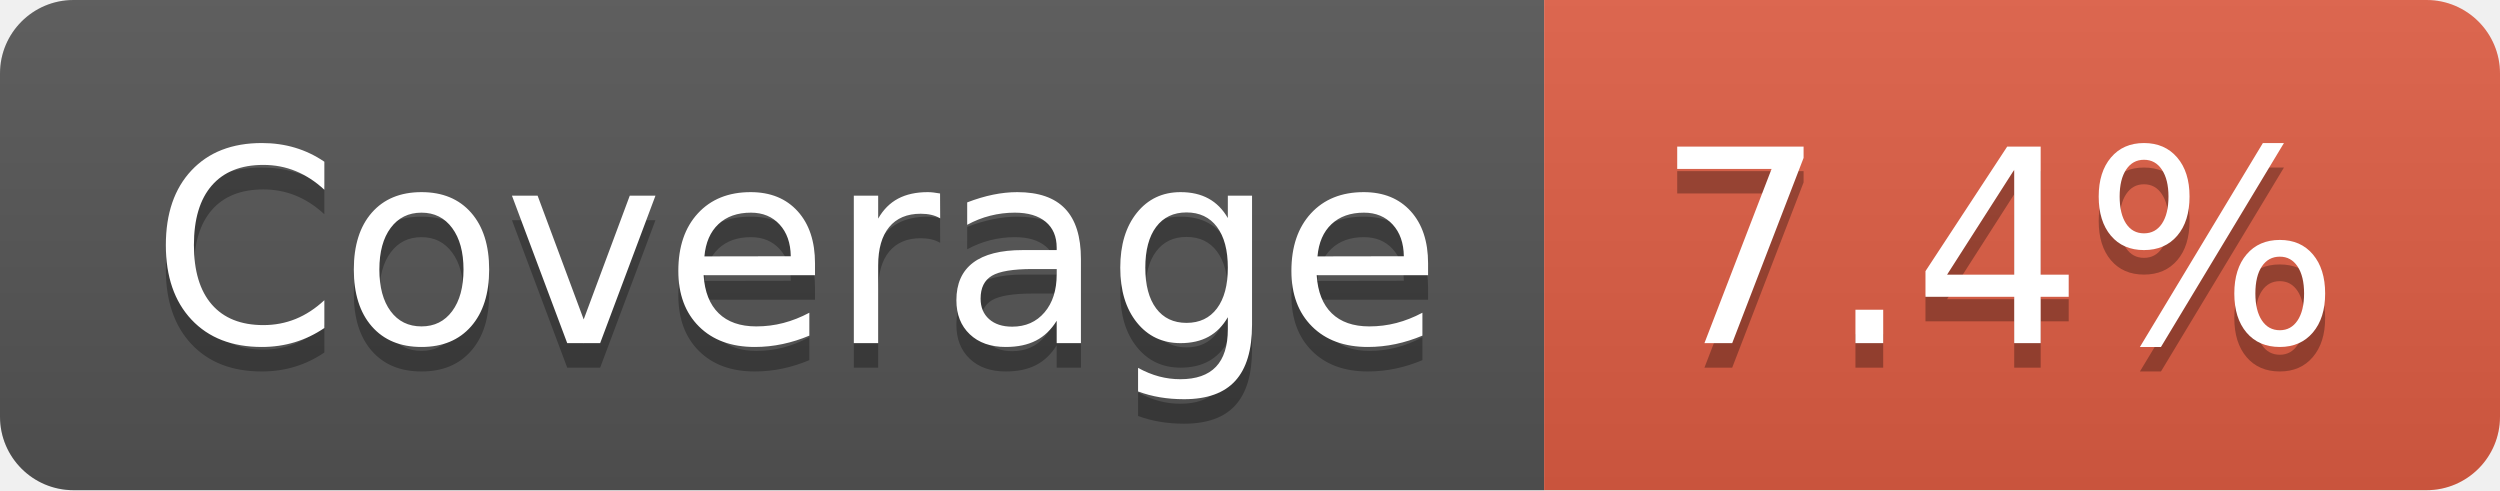
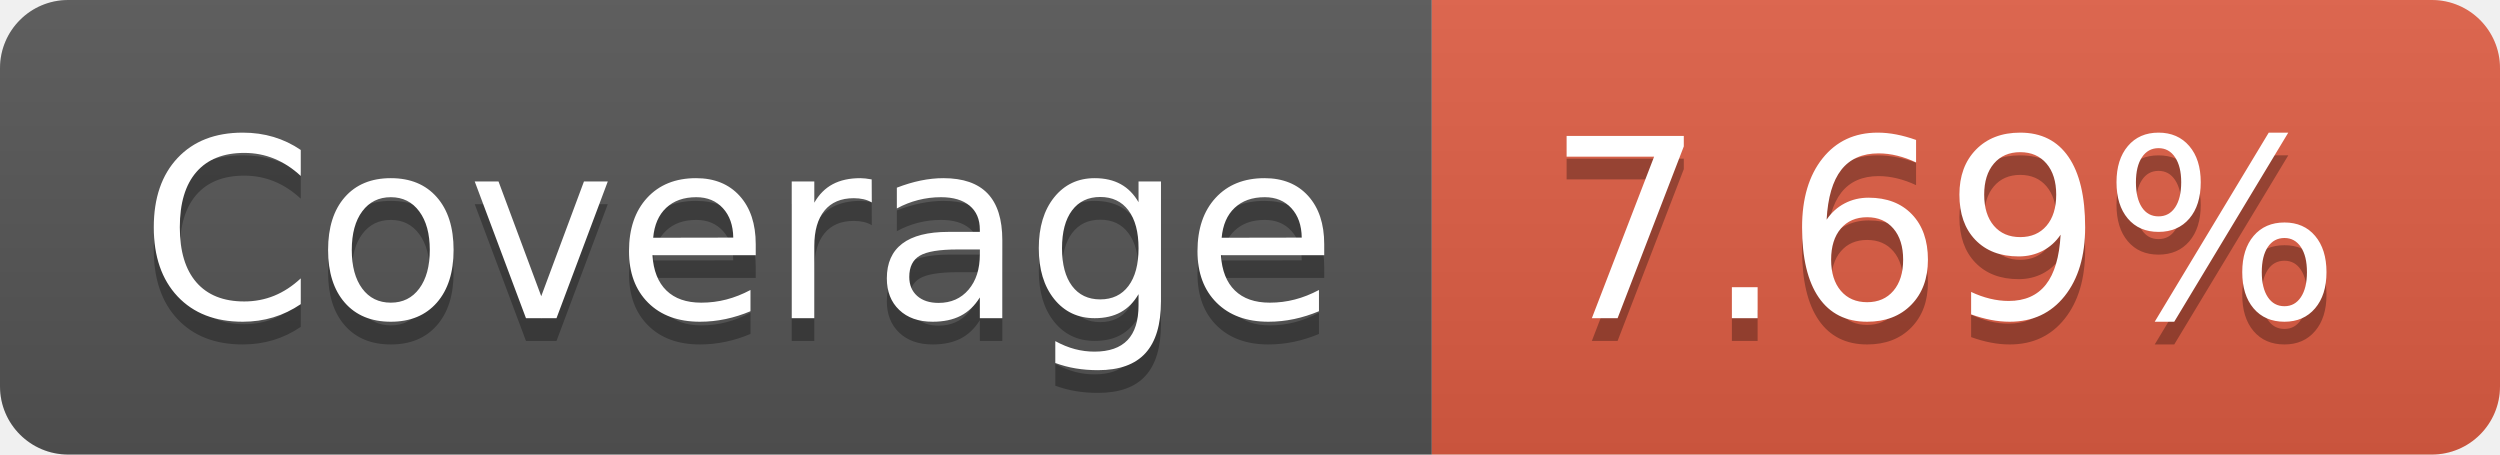
- <svg xmlns="http://www.w3.org/2000/svg" width="102" height="20" role="img" aria-label="Coverage: 7.4%">
+ <svg xmlns="http://www.w3.org/2000/svg" width="110" height="20" role="img" aria-label="Coverage: 7.69%">
  <linearGradient id="s" x2="0" y2="100%">
    <stop offset="0" stop-color="#bbb" stop-opacity=".1" />
    <stop offset="1" stop-opacity=".1" />
  </linearGradient>
  <clipPath id="r">
-     <rect width="102" height="20" rx="3" fill="#fff" />
+     <rect width="110" height="20" rx="3" fill="#fff" />
  </clipPath>
  <g clip-path="url(#r)">
    <rect width="63" height="20" fill="#555" />
-     <rect x="63" width="39" height="20" fill="#e05d44" />
-     <rect width="102" height="20" fill="url(#s)" />
+     <rect x="63" width="47" height="20" fill="#e05d44" />
+     <rect width="110" height="20" fill="url(#s)" />
  </g>
  <g fill="#fff" text-anchor="middle" font-family="Verdana,Geneva,DejaVu Sans,sans-serif" text-rendering="geometricPrecision" font-size="110">
    <text aria-hidden="true" x="325" y="150" fill="#010101" fill-opacity=".3" transform="scale(.1)" textLength="530">Coverage
        </text>
    <text x="325" y="140" transform="scale(.1)" fill="#fff" textLength="530">Coverage</text>
-     <text aria-hidden="true" x="815" y="150" fill="#010101" fill-opacity=".3" transform="scale(.1)" textLength="290">7.4%
+     <text aria-hidden="true" x="855" y="150" fill="#010101" fill-opacity=".3" transform="scale(.1)" textLength="370">7.69%
        </text>
-     <text x="815" y="140" transform="scale(.1)" fill="#fff" textLength="290">7.4%</text>
+     <text x="855" y="140" transform="scale(.1)" fill="#fff" textLength="370">7.69%</text>
  </g>
</svg>
